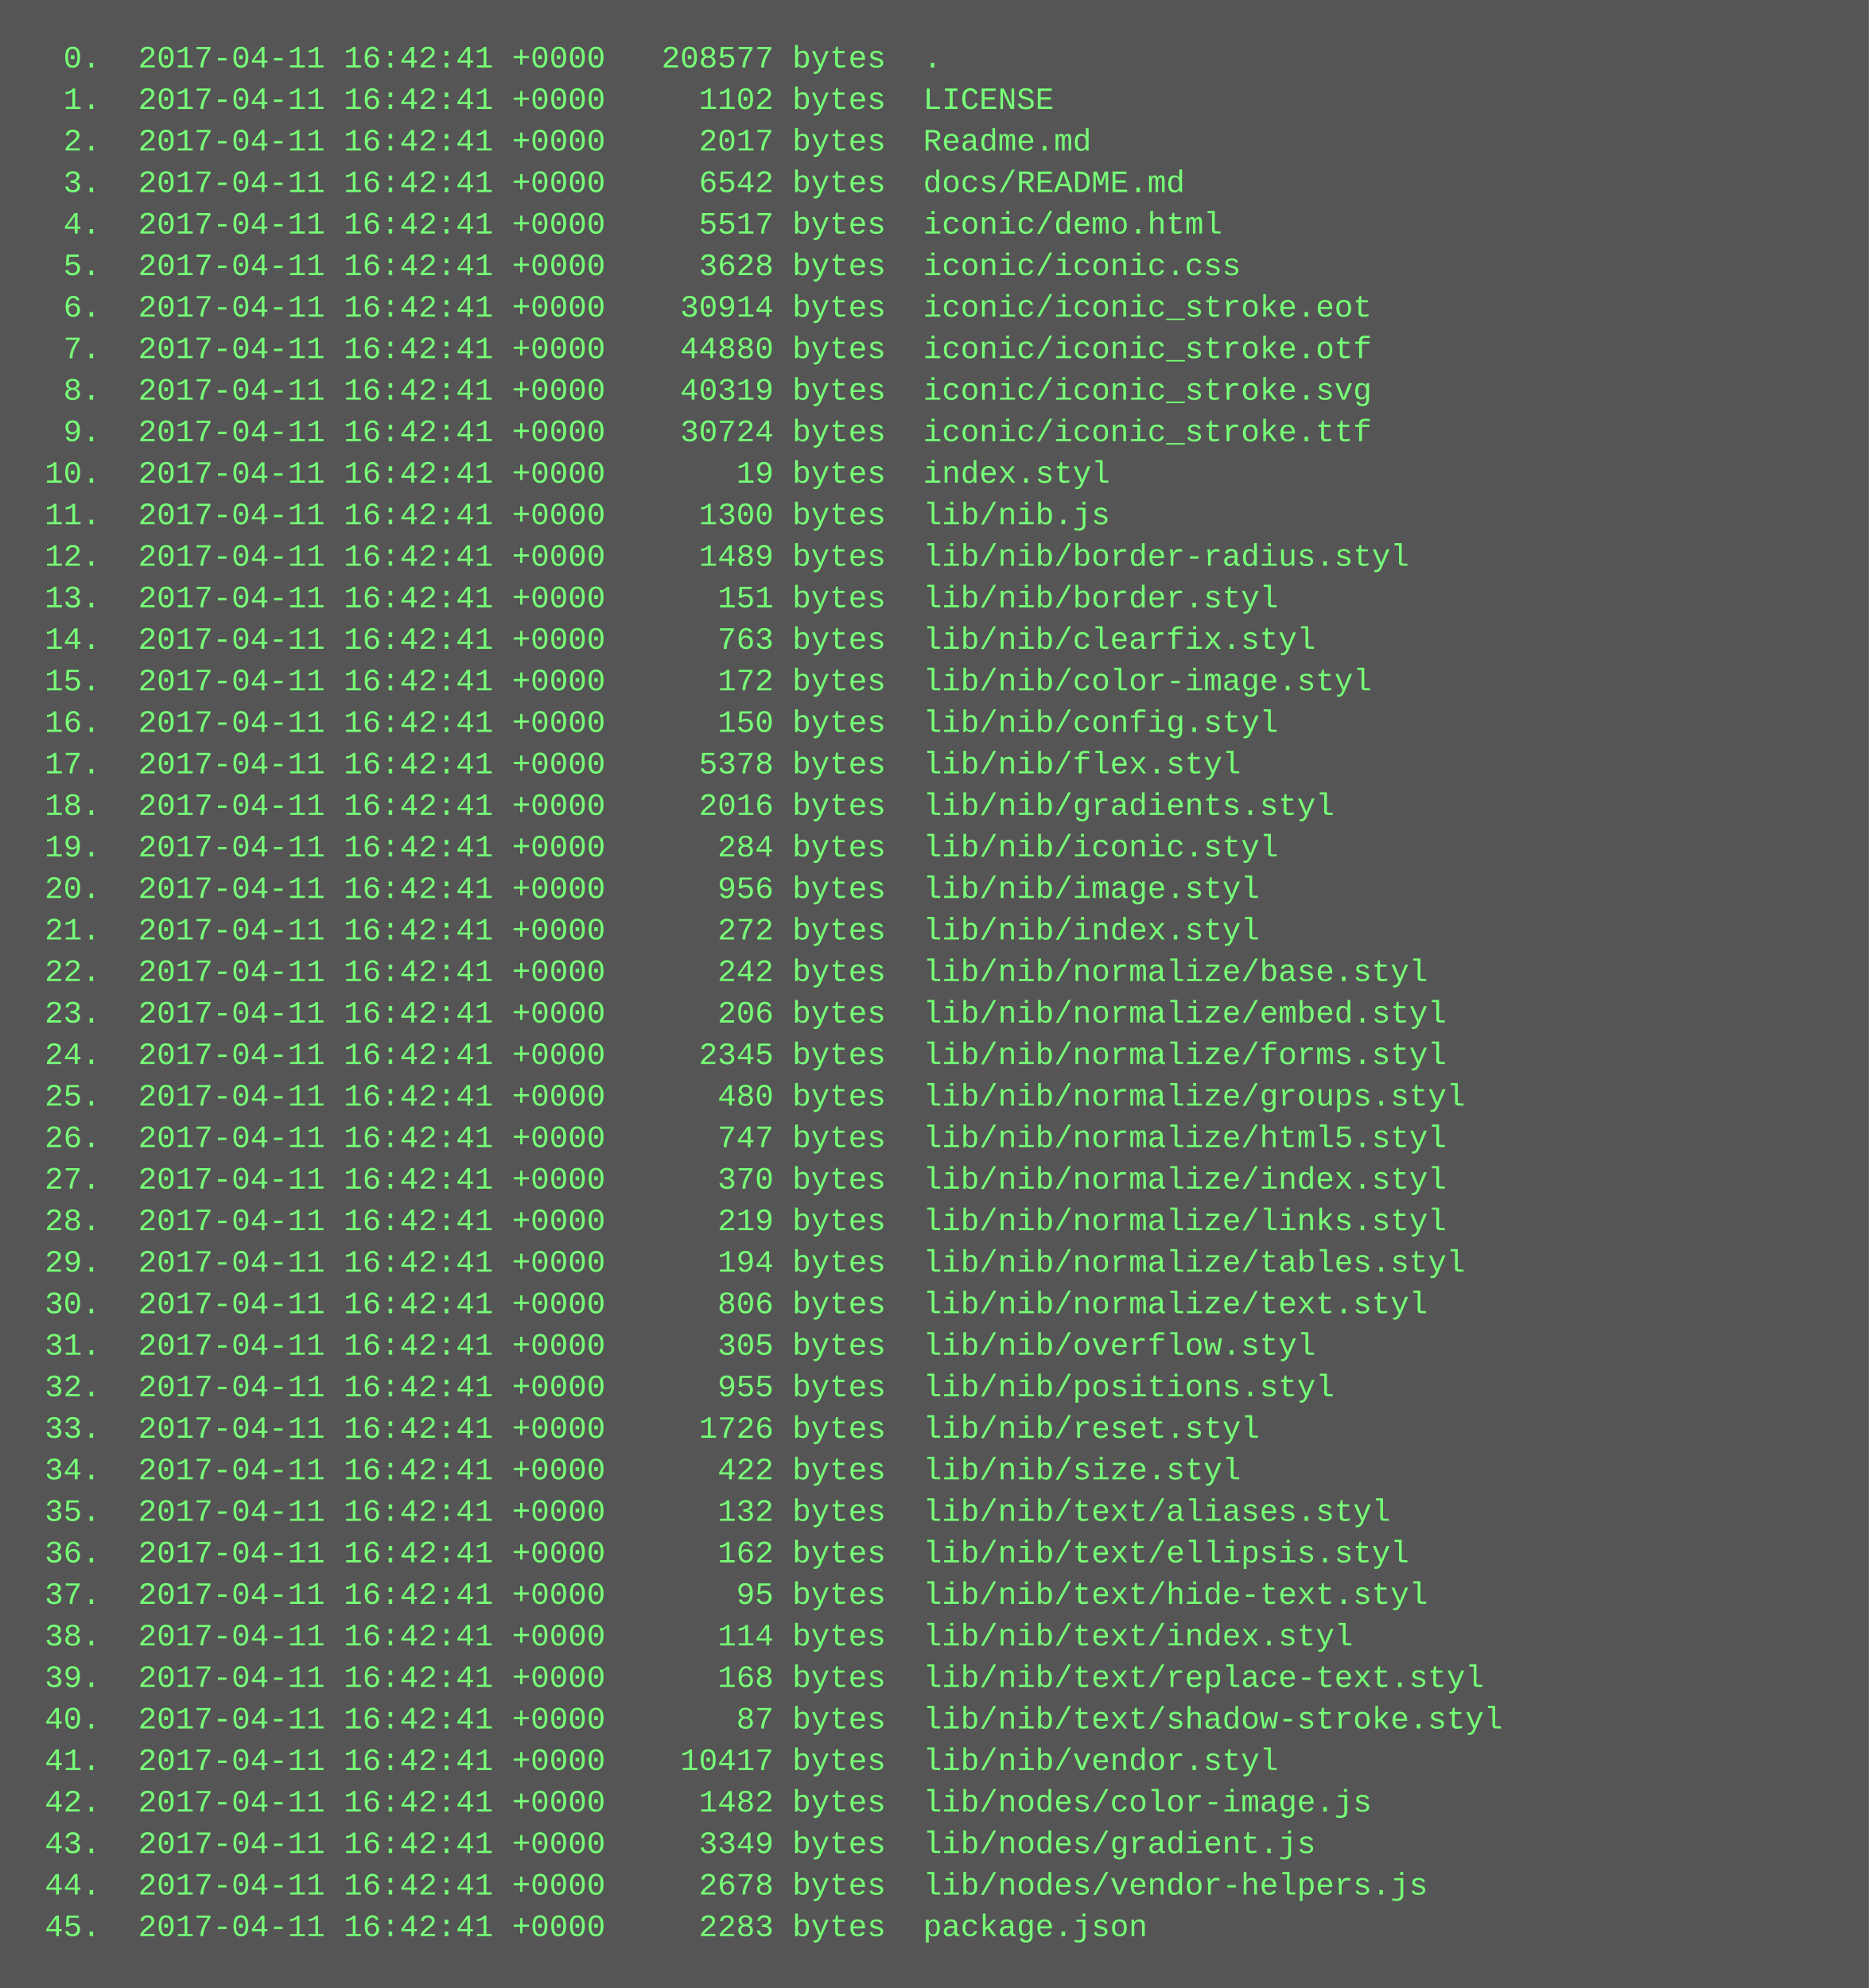
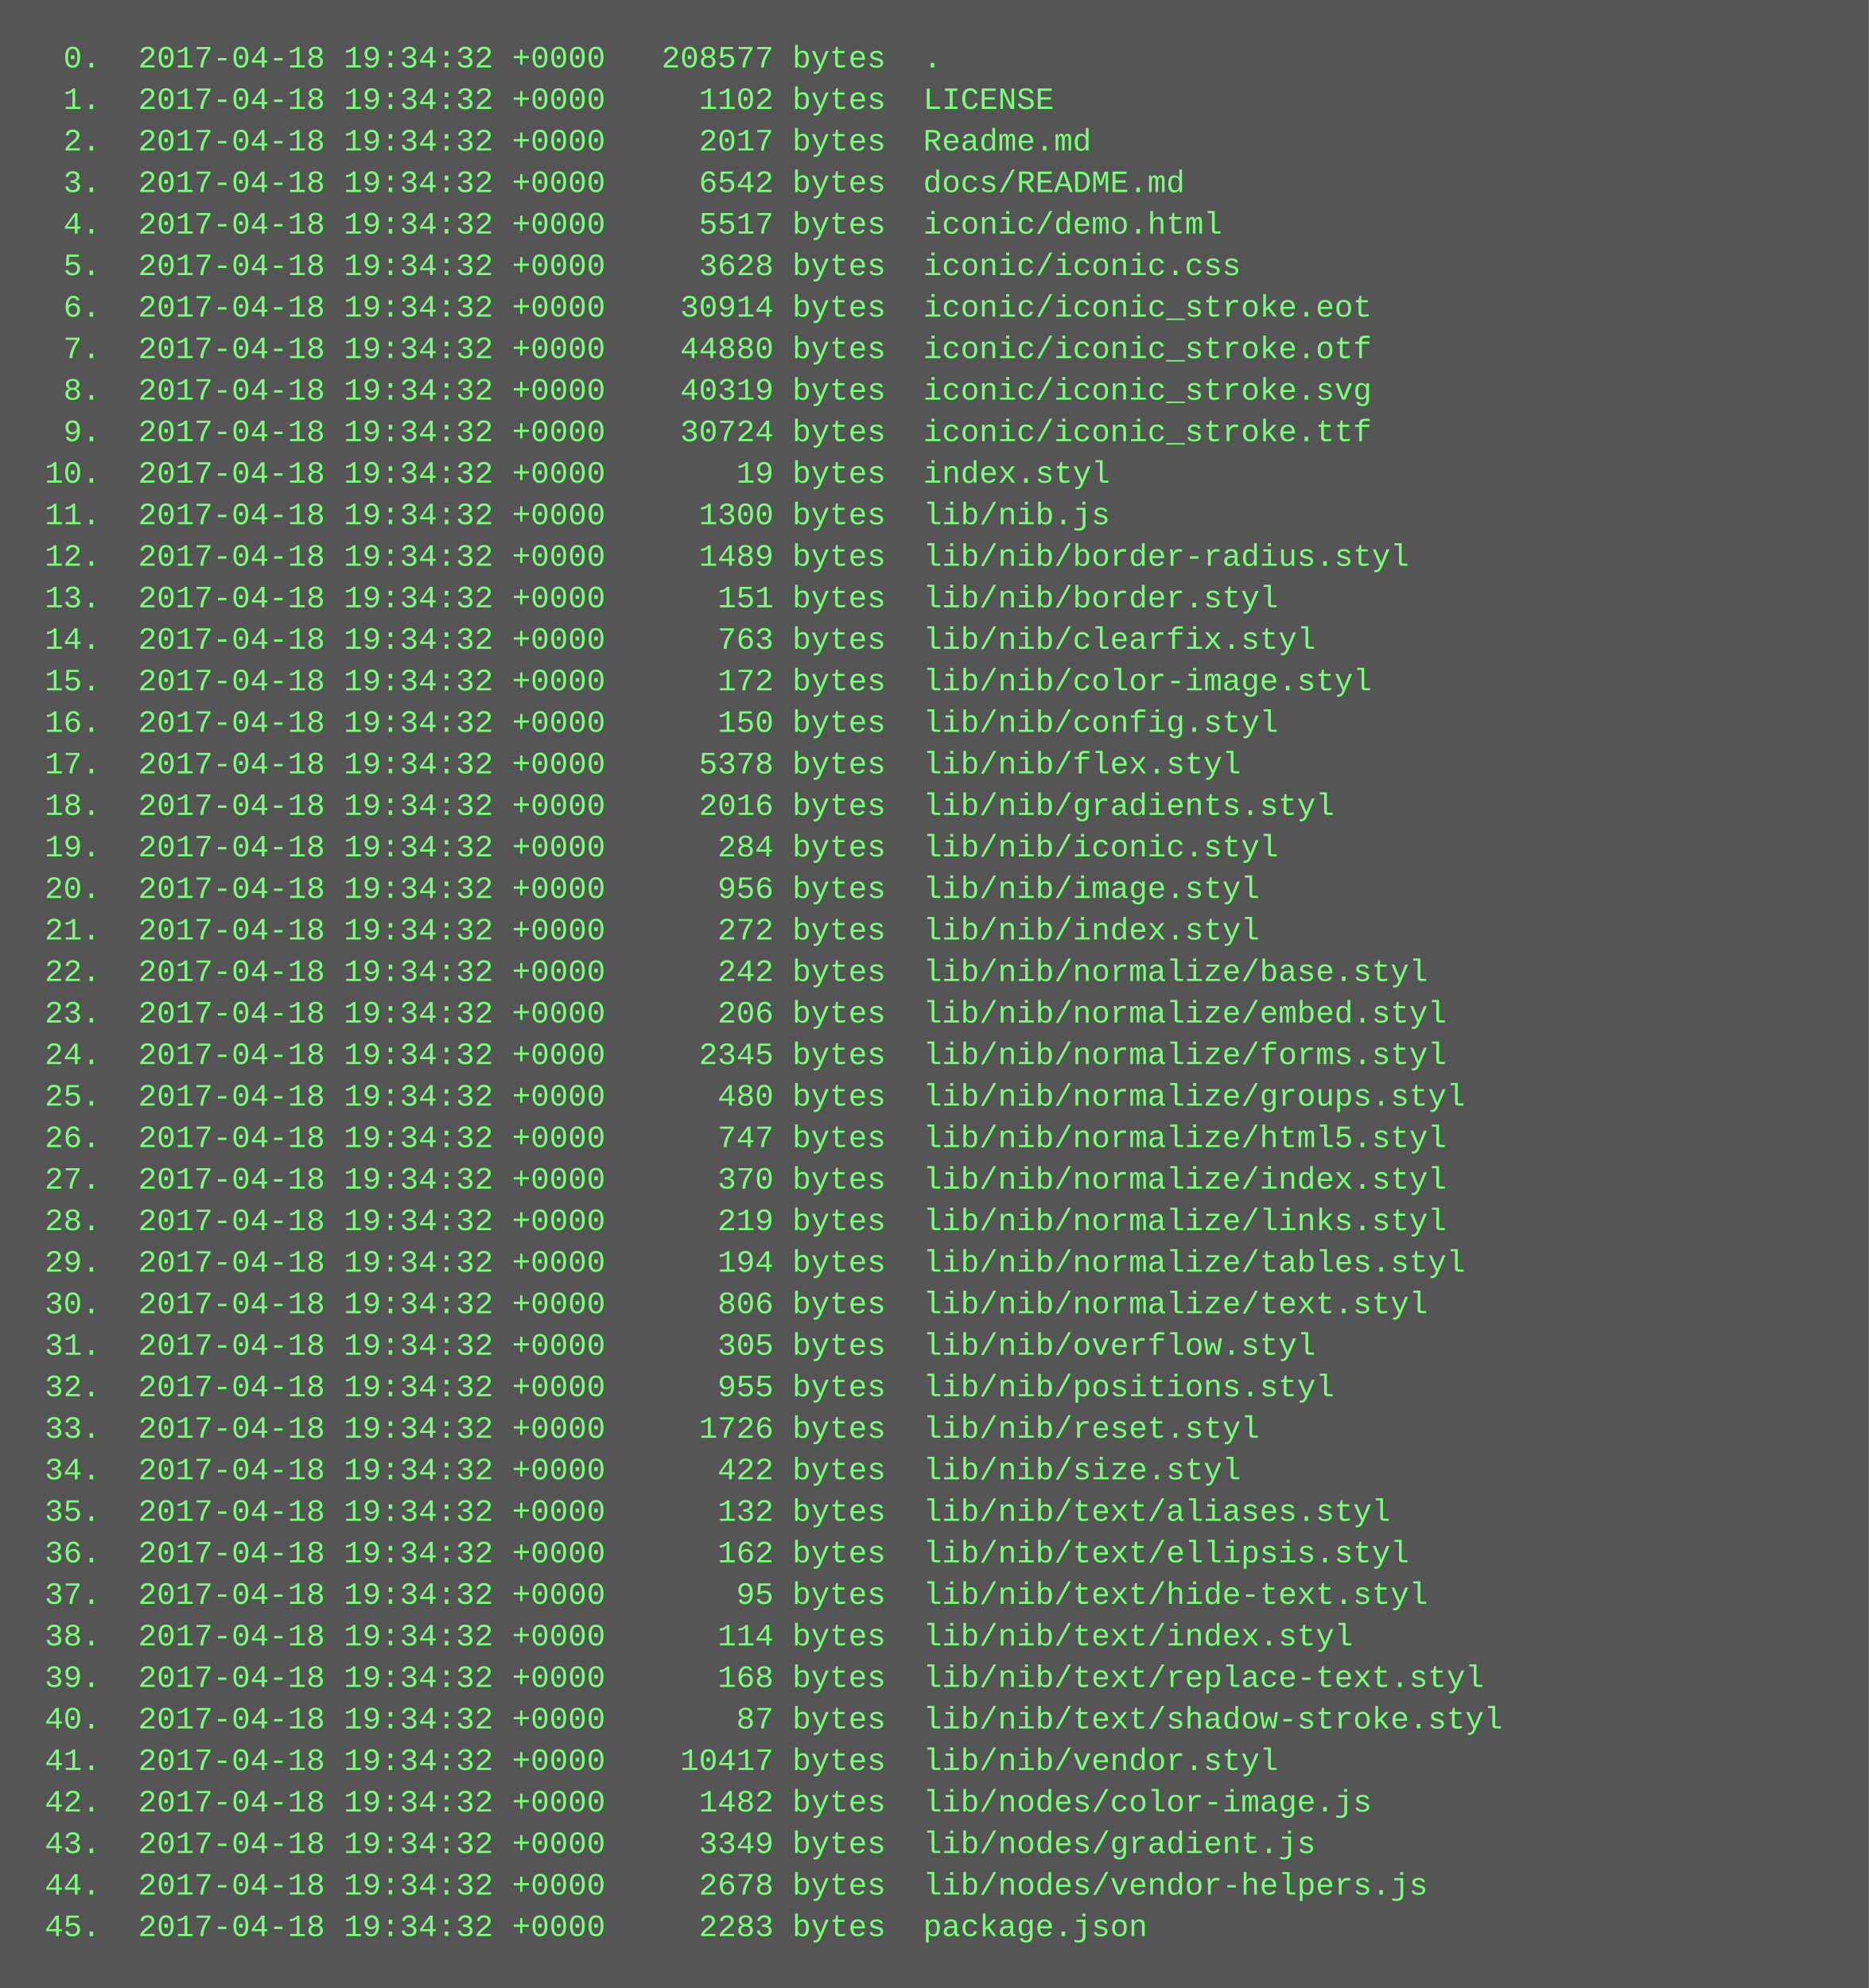
<svg xmlns="http://www.w3.org/2000/svg" height="766" width="720">
  <rect height="766" fill="#555" width="720" />
  <text fill="#7f7" font-family="Courier New" font-size="12" xml:space="preserve">
-     <tspan x="10" y="26">  0.  2017-04-11 16:42:41 +0000   208577 bytes  .</tspan>
-     <tspan x="10" y="42">  1.  2017-04-11 16:42:41 +0000     1102 bytes  LICENSE</tspan>
-     <tspan x="10" y="58">  2.  2017-04-11 16:42:41 +0000     2017 bytes  Readme.md</tspan>
-     <tspan x="10" y="74">  3.  2017-04-11 16:42:41 +0000     6542 bytes  docs/README.md</tspan>
-     <tspan x="10" y="90">  4.  2017-04-11 16:42:41 +0000     5517 bytes  iconic/demo.html</tspan>
-     <tspan x="10" y="106">  5.  2017-04-11 16:42:41 +0000     3628 bytes  iconic/iconic.css</tspan>
-     <tspan x="10" y="122">  6.  2017-04-11 16:42:41 +0000    30914 bytes  iconic/iconic_stroke.eot</tspan>
-     <tspan x="10" y="138">  7.  2017-04-11 16:42:41 +0000    44880 bytes  iconic/iconic_stroke.otf</tspan>
-     <tspan x="10" y="154">  8.  2017-04-11 16:42:41 +0000    40319 bytes  iconic/iconic_stroke.svg</tspan>
-     <tspan x="10" y="170">  9.  2017-04-11 16:42:41 +0000    30724 bytes  iconic/iconic_stroke.ttf</tspan>
-     <tspan x="10" y="186"> 10.  2017-04-11 16:42:41 +0000       19 bytes  index.styl</tspan>
-     <tspan x="10" y="202"> 11.  2017-04-11 16:42:41 +0000     1300 bytes  lib/nib.js</tspan>
-     <tspan x="10" y="218"> 12.  2017-04-11 16:42:41 +0000     1489 bytes  lib/nib/border-radius.styl</tspan>
-     <tspan x="10" y="234"> 13.  2017-04-11 16:42:41 +0000      151 bytes  lib/nib/border.styl</tspan>
-     <tspan x="10" y="250"> 14.  2017-04-11 16:42:41 +0000      763 bytes  lib/nib/clearfix.styl</tspan>
-     <tspan x="10" y="266"> 15.  2017-04-11 16:42:41 +0000      172 bytes  lib/nib/color-image.styl</tspan>
-     <tspan x="10" y="282"> 16.  2017-04-11 16:42:41 +0000      150 bytes  lib/nib/config.styl</tspan>
-     <tspan x="10" y="298"> 17.  2017-04-11 16:42:41 +0000     5378 bytes  lib/nib/flex.styl</tspan>
-     <tspan x="10" y="314"> 18.  2017-04-11 16:42:41 +0000     2016 bytes  lib/nib/gradients.styl</tspan>
-     <tspan x="10" y="330"> 19.  2017-04-11 16:42:41 +0000      284 bytes  lib/nib/iconic.styl</tspan>
-     <tspan x="10" y="346"> 20.  2017-04-11 16:42:41 +0000      956 bytes  lib/nib/image.styl</tspan>
-     <tspan x="10" y="362"> 21.  2017-04-11 16:42:41 +0000      272 bytes  lib/nib/index.styl</tspan>
-     <tspan x="10" y="378"> 22.  2017-04-11 16:42:41 +0000      242 bytes  lib/nib/normalize/base.styl</tspan>
-     <tspan x="10" y="394"> 23.  2017-04-11 16:42:41 +0000      206 bytes  lib/nib/normalize/embed.styl</tspan>
-     <tspan x="10" y="410"> 24.  2017-04-11 16:42:41 +0000     2345 bytes  lib/nib/normalize/forms.styl</tspan>
-     <tspan x="10" y="426"> 25.  2017-04-11 16:42:41 +0000      480 bytes  lib/nib/normalize/groups.styl</tspan>
-     <tspan x="10" y="442"> 26.  2017-04-11 16:42:41 +0000      747 bytes  lib/nib/normalize/html5.styl</tspan>
-     <tspan x="10" y="458"> 27.  2017-04-11 16:42:41 +0000      370 bytes  lib/nib/normalize/index.styl</tspan>
-     <tspan x="10" y="474"> 28.  2017-04-11 16:42:41 +0000      219 bytes  lib/nib/normalize/links.styl</tspan>
-     <tspan x="10" y="490"> 29.  2017-04-11 16:42:41 +0000      194 bytes  lib/nib/normalize/tables.styl</tspan>
-     <tspan x="10" y="506"> 30.  2017-04-11 16:42:41 +0000      806 bytes  lib/nib/normalize/text.styl</tspan>
-     <tspan x="10" y="522"> 31.  2017-04-11 16:42:41 +0000      305 bytes  lib/nib/overflow.styl</tspan>
-     <tspan x="10" y="538"> 32.  2017-04-11 16:42:41 +0000      955 bytes  lib/nib/positions.styl</tspan>
-     <tspan x="10" y="554"> 33.  2017-04-11 16:42:41 +0000     1726 bytes  lib/nib/reset.styl</tspan>
-     <tspan x="10" y="570"> 34.  2017-04-11 16:42:41 +0000      422 bytes  lib/nib/size.styl</tspan>
-     <tspan x="10" y="586"> 35.  2017-04-11 16:42:41 +0000      132 bytes  lib/nib/text/aliases.styl</tspan>
-     <tspan x="10" y="602"> 36.  2017-04-11 16:42:41 +0000      162 bytes  lib/nib/text/ellipsis.styl</tspan>
-     <tspan x="10" y="618"> 37.  2017-04-11 16:42:41 +0000       95 bytes  lib/nib/text/hide-text.styl</tspan>
-     <tspan x="10" y="634"> 38.  2017-04-11 16:42:41 +0000      114 bytes  lib/nib/text/index.styl</tspan>
-     <tspan x="10" y="650"> 39.  2017-04-11 16:42:41 +0000      168 bytes  lib/nib/text/replace-text.styl</tspan>
-     <tspan x="10" y="666"> 40.  2017-04-11 16:42:41 +0000       87 bytes  lib/nib/text/shadow-stroke.styl</tspan>
-     <tspan x="10" y="682"> 41.  2017-04-11 16:42:41 +0000    10417 bytes  lib/nib/vendor.styl</tspan>
-     <tspan x="10" y="698"> 42.  2017-04-11 16:42:41 +0000     1482 bytes  lib/nodes/color-image.js</tspan>
-     <tspan x="10" y="714"> 43.  2017-04-11 16:42:41 +0000     3349 bytes  lib/nodes/gradient.js</tspan>
-     <tspan x="10" y="730"> 44.  2017-04-11 16:42:41 +0000     2678 bytes  lib/nodes/vendor-helpers.js</tspan>
-     <tspan x="10" y="746"> 45.  2017-04-11 16:42:41 +0000     2283 bytes  package.json</tspan>
+     <tspan x="10" y="26">  0.  2017-04-18 19:34:32 +0000   208577 bytes  .</tspan>
+     <tspan x="10" y="42">  1.  2017-04-18 19:34:32 +0000     1102 bytes  LICENSE</tspan>
+     <tspan x="10" y="58">  2.  2017-04-18 19:34:32 +0000     2017 bytes  Readme.md</tspan>
+     <tspan x="10" y="74">  3.  2017-04-18 19:34:32 +0000     6542 bytes  docs/README.md</tspan>
+     <tspan x="10" y="90">  4.  2017-04-18 19:34:32 +0000     5517 bytes  iconic/demo.html</tspan>
+     <tspan x="10" y="106">  5.  2017-04-18 19:34:32 +0000     3628 bytes  iconic/iconic.css</tspan>
+     <tspan x="10" y="122">  6.  2017-04-18 19:34:32 +0000    30914 bytes  iconic/iconic_stroke.eot</tspan>
+     <tspan x="10" y="138">  7.  2017-04-18 19:34:32 +0000    44880 bytes  iconic/iconic_stroke.otf</tspan>
+     <tspan x="10" y="154">  8.  2017-04-18 19:34:32 +0000    40319 bytes  iconic/iconic_stroke.svg</tspan>
+     <tspan x="10" y="170">  9.  2017-04-18 19:34:32 +0000    30724 bytes  iconic/iconic_stroke.ttf</tspan>
+     <tspan x="10" y="186"> 10.  2017-04-18 19:34:32 +0000       19 bytes  index.styl</tspan>
+     <tspan x="10" y="202"> 11.  2017-04-18 19:34:32 +0000     1300 bytes  lib/nib.js</tspan>
+     <tspan x="10" y="218"> 12.  2017-04-18 19:34:32 +0000     1489 bytes  lib/nib/border-radius.styl</tspan>
+     <tspan x="10" y="234"> 13.  2017-04-18 19:34:32 +0000      151 bytes  lib/nib/border.styl</tspan>
+     <tspan x="10" y="250"> 14.  2017-04-18 19:34:32 +0000      763 bytes  lib/nib/clearfix.styl</tspan>
+     <tspan x="10" y="266"> 15.  2017-04-18 19:34:32 +0000      172 bytes  lib/nib/color-image.styl</tspan>
+     <tspan x="10" y="282"> 16.  2017-04-18 19:34:32 +0000      150 bytes  lib/nib/config.styl</tspan>
+     <tspan x="10" y="298"> 17.  2017-04-18 19:34:32 +0000     5378 bytes  lib/nib/flex.styl</tspan>
+     <tspan x="10" y="314"> 18.  2017-04-18 19:34:32 +0000     2016 bytes  lib/nib/gradients.styl</tspan>
+     <tspan x="10" y="330"> 19.  2017-04-18 19:34:32 +0000      284 bytes  lib/nib/iconic.styl</tspan>
+     <tspan x="10" y="346"> 20.  2017-04-18 19:34:32 +0000      956 bytes  lib/nib/image.styl</tspan>
+     <tspan x="10" y="362"> 21.  2017-04-18 19:34:32 +0000      272 bytes  lib/nib/index.styl</tspan>
+     <tspan x="10" y="378"> 22.  2017-04-18 19:34:32 +0000      242 bytes  lib/nib/normalize/base.styl</tspan>
+     <tspan x="10" y="394"> 23.  2017-04-18 19:34:32 +0000      206 bytes  lib/nib/normalize/embed.styl</tspan>
+     <tspan x="10" y="410"> 24.  2017-04-18 19:34:32 +0000     2345 bytes  lib/nib/normalize/forms.styl</tspan>
+     <tspan x="10" y="426"> 25.  2017-04-18 19:34:32 +0000      480 bytes  lib/nib/normalize/groups.styl</tspan>
+     <tspan x="10" y="442"> 26.  2017-04-18 19:34:32 +0000      747 bytes  lib/nib/normalize/html5.styl</tspan>
+     <tspan x="10" y="458"> 27.  2017-04-18 19:34:32 +0000      370 bytes  lib/nib/normalize/index.styl</tspan>
+     <tspan x="10" y="474"> 28.  2017-04-18 19:34:32 +0000      219 bytes  lib/nib/normalize/links.styl</tspan>
+     <tspan x="10" y="490"> 29.  2017-04-18 19:34:32 +0000      194 bytes  lib/nib/normalize/tables.styl</tspan>
+     <tspan x="10" y="506"> 30.  2017-04-18 19:34:32 +0000      806 bytes  lib/nib/normalize/text.styl</tspan>
+     <tspan x="10" y="522"> 31.  2017-04-18 19:34:32 +0000      305 bytes  lib/nib/overflow.styl</tspan>
+     <tspan x="10" y="538"> 32.  2017-04-18 19:34:32 +0000      955 bytes  lib/nib/positions.styl</tspan>
+     <tspan x="10" y="554"> 33.  2017-04-18 19:34:32 +0000     1726 bytes  lib/nib/reset.styl</tspan>
+     <tspan x="10" y="570"> 34.  2017-04-18 19:34:32 +0000      422 bytes  lib/nib/size.styl</tspan>
+     <tspan x="10" y="586"> 35.  2017-04-18 19:34:32 +0000      132 bytes  lib/nib/text/aliases.styl</tspan>
+     <tspan x="10" y="602"> 36.  2017-04-18 19:34:32 +0000      162 bytes  lib/nib/text/ellipsis.styl</tspan>
+     <tspan x="10" y="618"> 37.  2017-04-18 19:34:32 +0000       95 bytes  lib/nib/text/hide-text.styl</tspan>
+     <tspan x="10" y="634"> 38.  2017-04-18 19:34:32 +0000      114 bytes  lib/nib/text/index.styl</tspan>
+     <tspan x="10" y="650"> 39.  2017-04-18 19:34:32 +0000      168 bytes  lib/nib/text/replace-text.styl</tspan>
+     <tspan x="10" y="666"> 40.  2017-04-18 19:34:32 +0000       87 bytes  lib/nib/text/shadow-stroke.styl</tspan>
+     <tspan x="10" y="682"> 41.  2017-04-18 19:34:32 +0000    10417 bytes  lib/nib/vendor.styl</tspan>
+     <tspan x="10" y="698"> 42.  2017-04-18 19:34:32 +0000     1482 bytes  lib/nodes/color-image.js</tspan>
+     <tspan x="10" y="714"> 43.  2017-04-18 19:34:32 +0000     3349 bytes  lib/nodes/gradient.js</tspan>
+     <tspan x="10" y="730"> 44.  2017-04-18 19:34:32 +0000     2678 bytes  lib/nodes/vendor-helpers.js</tspan>
+     <tspan x="10" y="746"> 45.  2017-04-18 19:34:32 +0000     2283 bytes  package.json</tspan>
  </text>
</svg>
